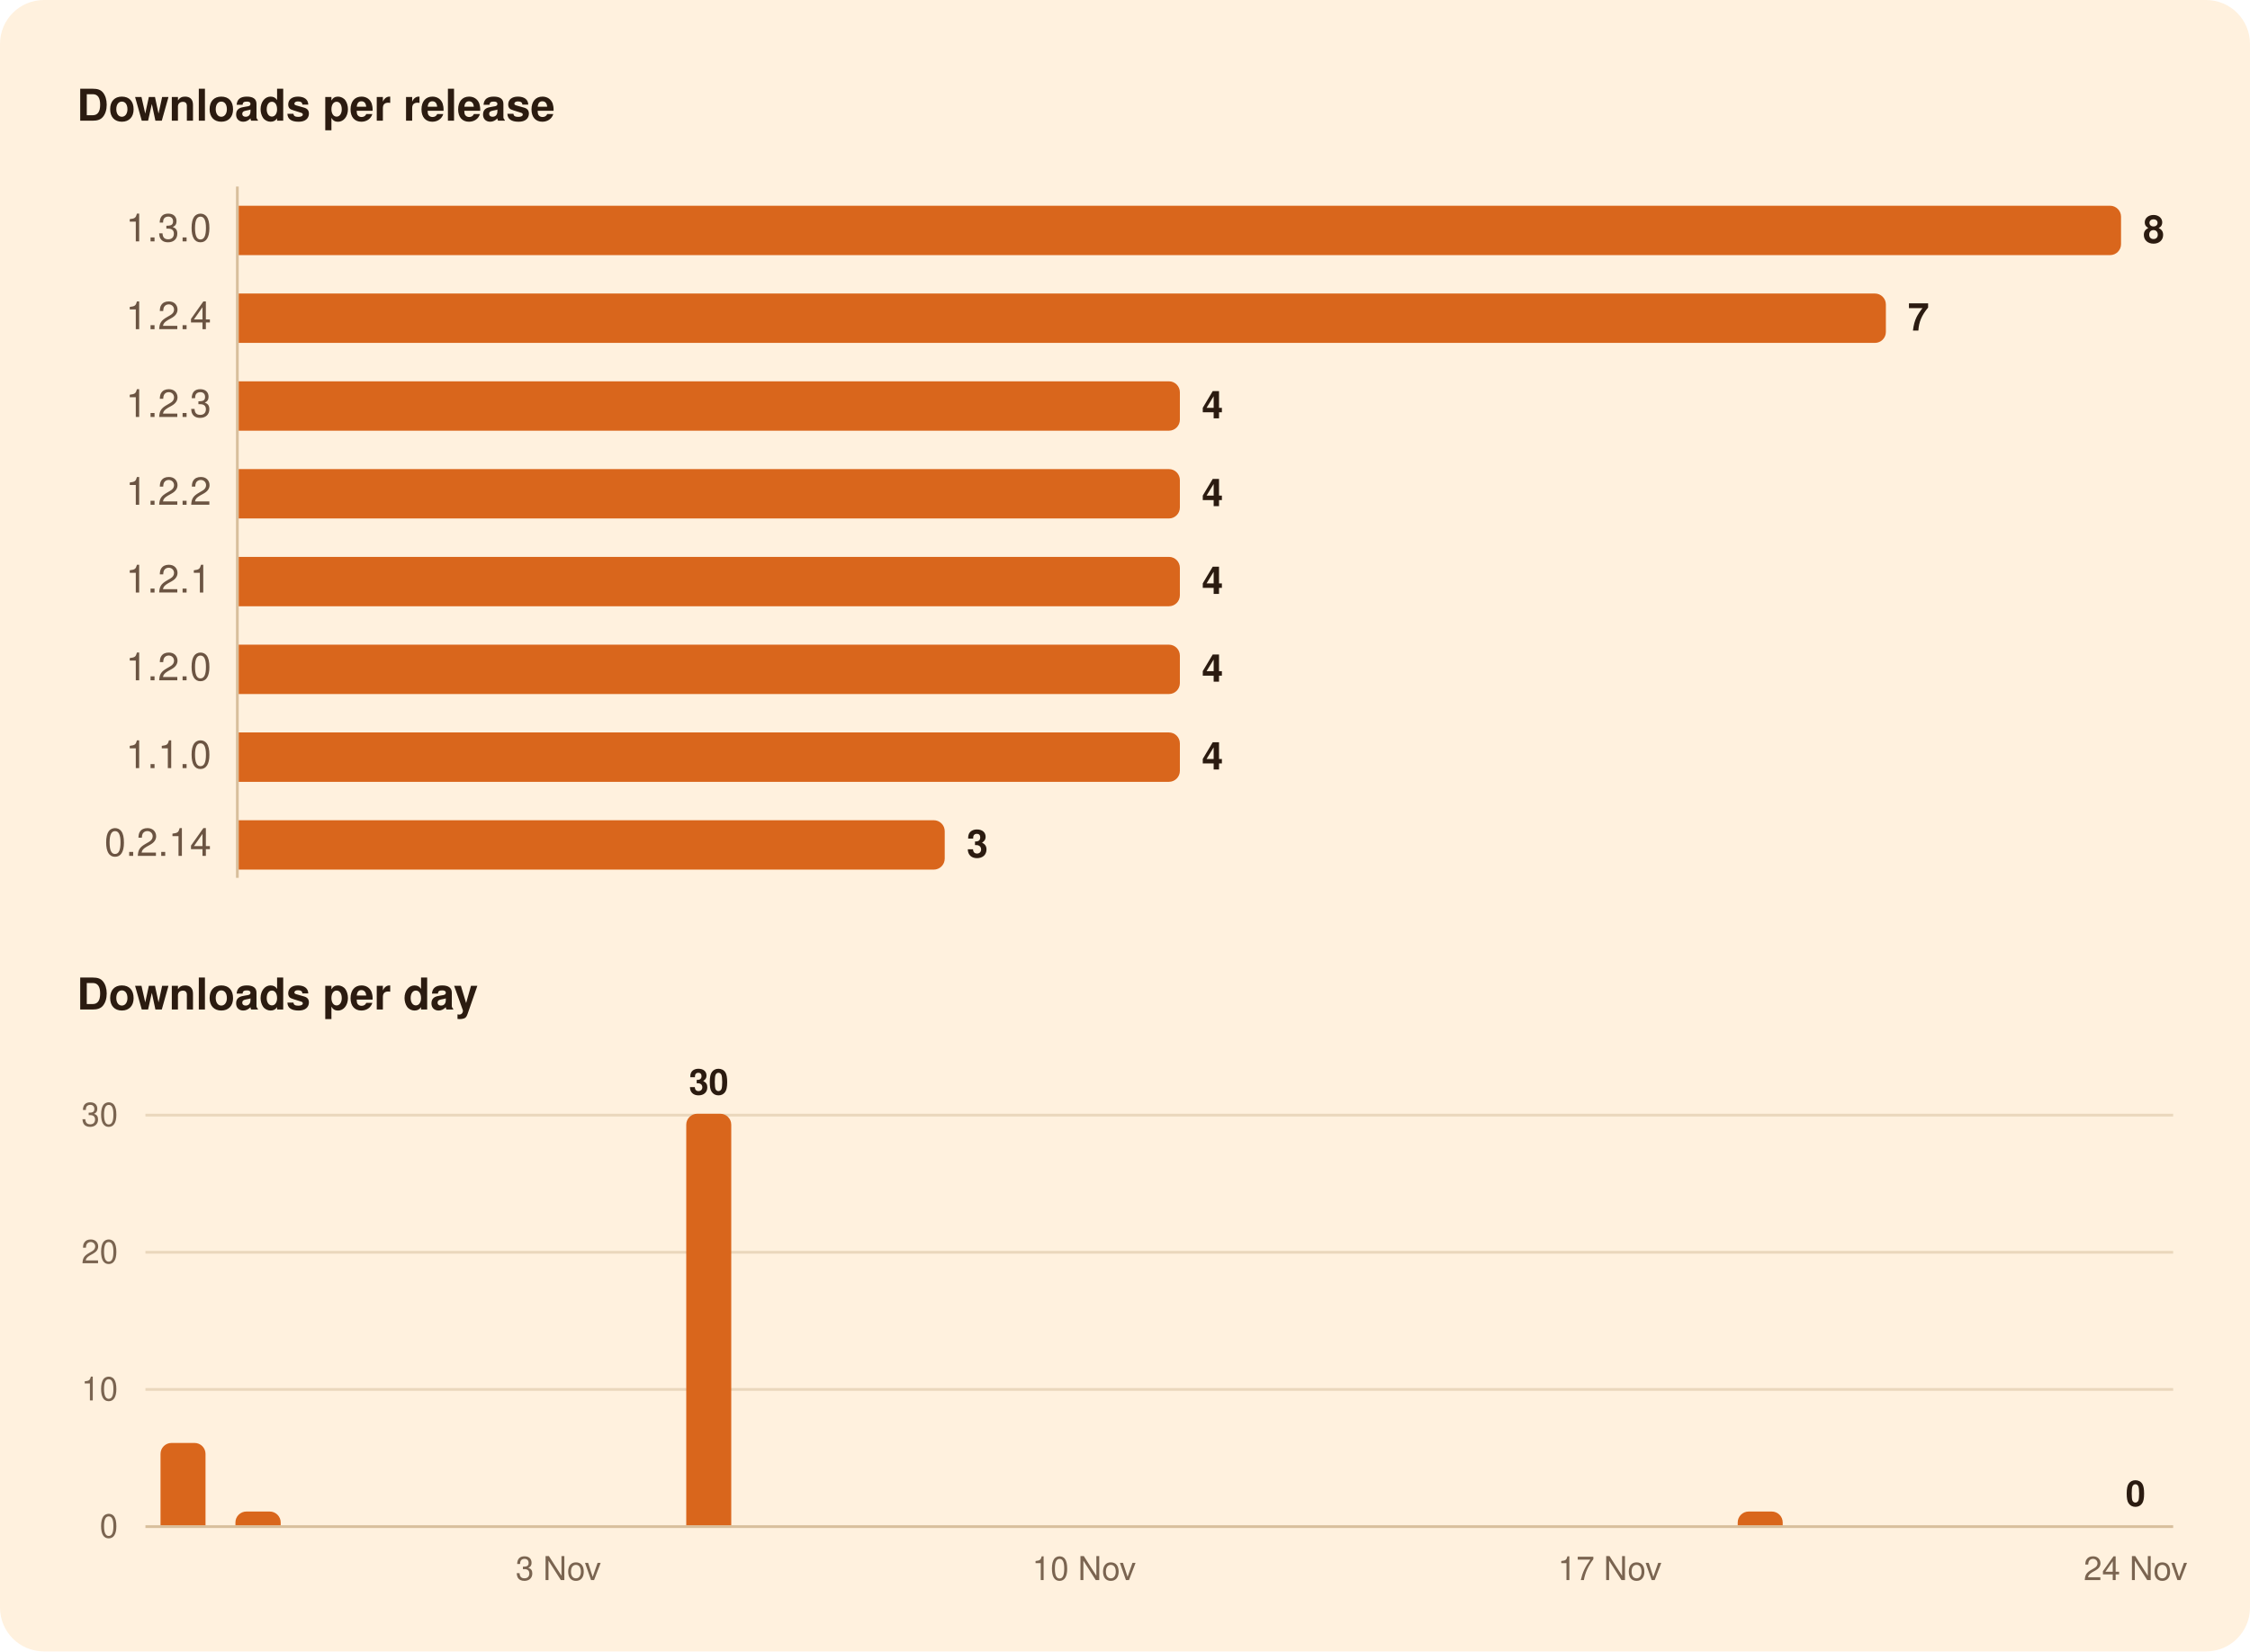
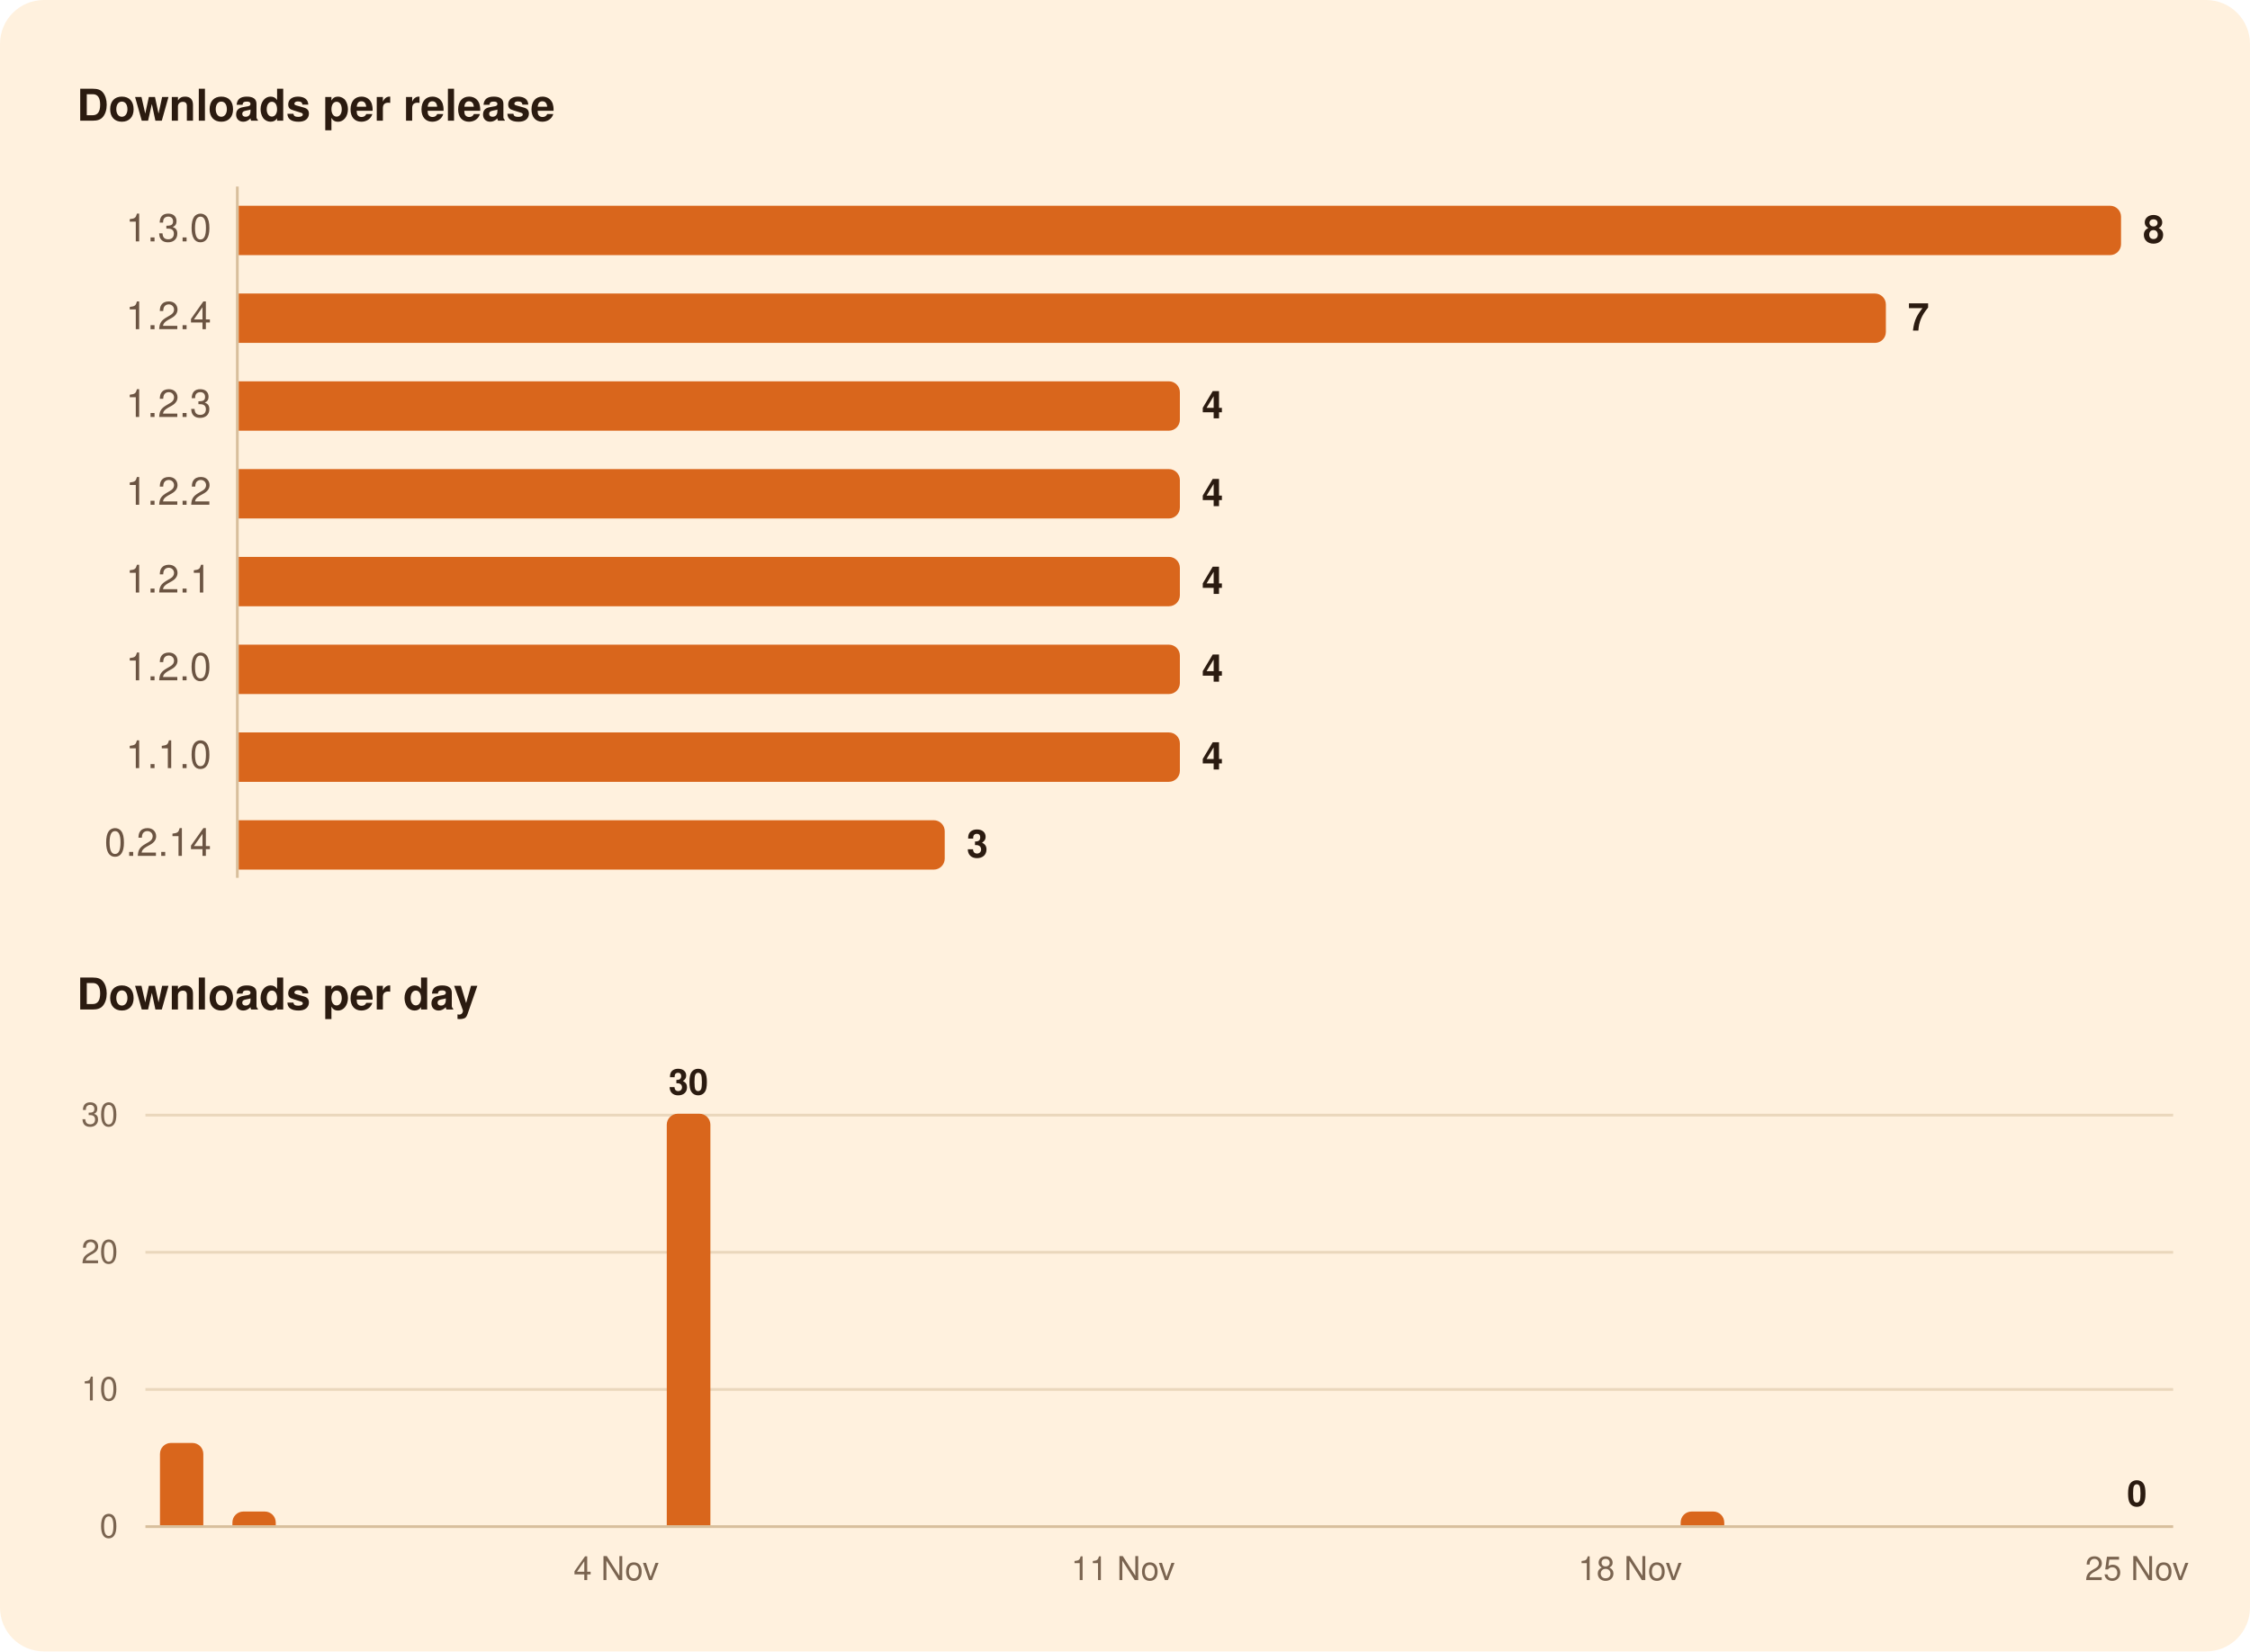
<svg xmlns="http://www.w3.org/2000/svg" width="820" height="602" viewBox="0 0 820 602" role="img" aria-labelledby="title">
  <rect width="820" height="602" rx="16" fill="#FFF1DE" />
  <g font-family="-apple-system, BlinkMacSystemFont, 'Segoe UI', system-ui, Helvetica, Arial, sans-serif">
    <path d="M86.5,68.0L86.5,320.0" stroke="#D8BF9C" stroke-width="1" />
    <path d="M53.0,506.5L792.0,506.5" stroke="#EAD7BC" stroke-width="1" />
    <path d="M53.0,456.5L792.0,456.5" stroke="#EAD7BC" stroke-width="1" />
    <path d="M53.0,406.5L792.0,406.5" stroke="#EAD7BC" stroke-width="1" />
    <path d="M53.0,556.5L792.0,556.5" stroke="#D8BF9C" stroke-width="1" />
    <path d="M87.0,75.0H769.0A4.0,4.0 0 0 1 773.0,79.0V89.0A4.0,4.0 0 0 1 769.0,93.0H87.0Z" fill="#D9661C" />
    <path d="M87.0,107.0H683.3A4.0,4.0 0 0 1 687.3,111.0V121.0A4.0,4.0 0 0 1 683.3,125.0H87.0Z" fill="#D9661C" />
    <path d="M87.0,139.0H426.0A4.0,4.0 0 0 1 430.0,143.0V153.0A4.0,4.0 0 0 1 426.0,157.0H87.0Z" fill="#D9661C" />
    <path d="M87.0,171.0H426.0A4.0,4.0 0 0 1 430.0,175.0V185.0A4.0,4.0 0 0 1 426.0,189.0H87.0Z" fill="#D9661C" />
    <path d="M87.0,203.0H426.0A4.0,4.0 0 0 1 430.0,207.0V217.0A4.0,4.0 0 0 1 426.0,221.0H87.0Z" fill="#D9661C" />
    <path d="M87.0,235.0H426.0A4.0,4.0 0 0 1 430.0,239.0V249.0A4.0,4.0 0 0 1 426.0,253.0H87.0Z" fill="#D9661C" />
    <path d="M87.0,267.0H426.0A4.0,4.0 0 0 1 430.0,271.0V281.0A4.0,4.0 0 0 1 426.0,285.0H87.0Z" fill="#D9661C" />
    <path d="M87.0,299.0H340.3A4.0,4.0 0 0 1 344.3,303.0V313.0A4.0,4.0 0 0 1 340.3,317.0H87.0Z" fill="#D9661C" />
-     <path d="M58.5,556.0V530.0A4.0,4.0 0 0 1 62.5,526.0H70.9A4.0,4.0 0 0 1 74.9,530.0V556.0Z" fill="#D9661C" />
-     <path d="M85.8,556.0V555.0A4.0,4.0 0 0 1 89.8,551.0H98.3A4.0,4.0 0 0 1 102.3,555.0V556.0Z" fill="#D9661C" />
-     <path d="M250.1,556.0V410.0A4.0,4.0 0 0 1 254.1,406.0H262.5A4.0,4.0 0 0 1 266.5,410.0V556.0Z" fill="#D9661C" />
-     <path d="M633.3,556.0V555.0A4.0,4.0 0 0 1 637.3,551.0H645.7A4.0,4.0 0 0 1 649.7,555.0V556.0Z" fill="#D9661C" />
+     <path d="M58.3,556.0V530.0A4.0,4.0 0 0 1 62.3,526.0H70.1A4.0,4.0 0 0 1 74.1,530.0V556.0Z" fill="#D9661C" />
+     <path d="M84.7,556.0V555.0A4.0,4.0 0 0 1 88.7,551.0H96.5A4.0,4.0 0 0 1 100.5,555.0V556.0Z" fill="#D9661C" />
+     <path d="M243.0,556.0V410.0A4.0,4.0 0 0 1 247.0,406.0H254.9A4.0,4.0 0 0 1 258.9,410.0V556.0Z" fill="#D9661C" />
+     <path d="M612.5,556.0V555.0A4.0,4.0 0 0 1 616.5,551.0H624.4A4.0,4.0 0 0 1 628.4,555.0V556.0Z" fill="#D9661C" />
    <text x="28.0" y="44.0" font-size="16" fill="#2B1B10" font-weight="600">Downloads per release</text>
    <text x="77.0" y="88.0" font-size="14" fill="#6B5442" text-anchor="end" style="font-variant-numeric: tabular-nums">1.3.0</text>
    <text x="781.0" y="88.5" font-size="14" fill="#2B1B10" font-weight="600">8</text>
    <text x="77.0" y="120.0" font-size="14" fill="#6B5442" text-anchor="end" style="font-variant-numeric: tabular-nums">1.2.4</text>
    <text x="695.3" y="120.5" font-size="14" fill="#2B1B10" font-weight="600">7</text>
    <text x="77.0" y="152.0" font-size="14" fill="#6B5442" text-anchor="end" style="font-variant-numeric: tabular-nums">1.2.3</text>
    <text x="438.0" y="152.5" font-size="14" fill="#2B1B10" font-weight="600">4</text>
    <text x="77.0" y="184.0" font-size="14" fill="#6B5442" text-anchor="end" style="font-variant-numeric: tabular-nums">1.2.2</text>
    <text x="438.0" y="184.5" font-size="14" fill="#2B1B10" font-weight="600">4</text>
    <text x="77.0" y="216.0" font-size="14" fill="#6B5442" text-anchor="end" style="font-variant-numeric: tabular-nums">1.2.1</text>
    <text x="438.0" y="216.5" font-size="14" fill="#2B1B10" font-weight="600">4</text>
    <text x="77.0" y="248.0" font-size="14" fill="#6B5442" text-anchor="end" style="font-variant-numeric: tabular-nums">1.2.0</text>
    <text x="438.0" y="248.5" font-size="14" fill="#2B1B10" font-weight="600">4</text>
    <text x="77.0" y="280.0" font-size="14" fill="#6B5442" text-anchor="end" style="font-variant-numeric: tabular-nums">1.1.0</text>
    <text x="438.0" y="280.5" font-size="14" fill="#2B1B10" font-weight="600">4</text>
    <text x="77.0" y="312.0" font-size="14" fill="#6B5442" text-anchor="end" style="font-variant-numeric: tabular-nums">0.2.14</text>
    <text x="352.3" y="312.5" font-size="14" fill="#2B1B10" font-weight="600">3</text>
    <text x="28.0" y="368.0" font-size="16" fill="#2B1B10" font-weight="600">Downloads per day</text>
-     <text x="778.3" y="549.0" font-size="13" fill="#2B1B10" font-weight="600" text-anchor="middle">0</text>
-     <text x="258.3" y="399.0" font-size="13" fill="#2B1B10" font-weight="600" text-anchor="middle">30</text>
+     <text x="778.8" y="549.0" font-size="13" fill="#2B1B10" font-weight="600" text-anchor="middle">0</text>
+     <text x="250.9" y="399.0" font-size="13" fill="#2B1B10" font-weight="600" text-anchor="middle">30</text>
    <text x="43.0" y="560.5" font-size="12" fill="#7A6450" text-anchor="end" style="font-variant-numeric: tabular-nums">0</text>
    <text x="43.0" y="510.5" font-size="12" fill="#7A6450" text-anchor="end" style="font-variant-numeric: tabular-nums">10</text>
    <text x="43.0" y="460.5" font-size="12" fill="#7A6450" text-anchor="end" style="font-variant-numeric: tabular-nums">20</text>
    <text x="43.0" y="410.5" font-size="12" fill="#7A6450" text-anchor="end" style="font-variant-numeric: tabular-nums">30</text>
-     <text x="778.3" y="576.0" font-size="12" fill="#7A6450" text-anchor="middle">24 Nov</text>
-     <text x="586.7" y="576.0" font-size="12" fill="#7A6450" text-anchor="middle">17 Nov</text>
-     <text x="395.1" y="576.0" font-size="12" fill="#7A6450" text-anchor="middle">10 Nov</text>
-     <text x="203.5" y="576.0" font-size="12" fill="#7A6450" text-anchor="middle">3 Nov</text>
+     <text x="778.8" y="576.0" font-size="12" fill="#7A6450" text-anchor="middle">25 Nov</text>
+     <text x="594.1" y="576.0" font-size="12" fill="#7A6450" text-anchor="middle">18 Nov</text>
+     <text x="409.3" y="576.0" font-size="12" fill="#7A6450" text-anchor="middle">11 Nov</text>
+     <text x="224.6" y="576.0" font-size="12" fill="#7A6450" text-anchor="middle">4 Nov</text>
  </g>
</svg>
